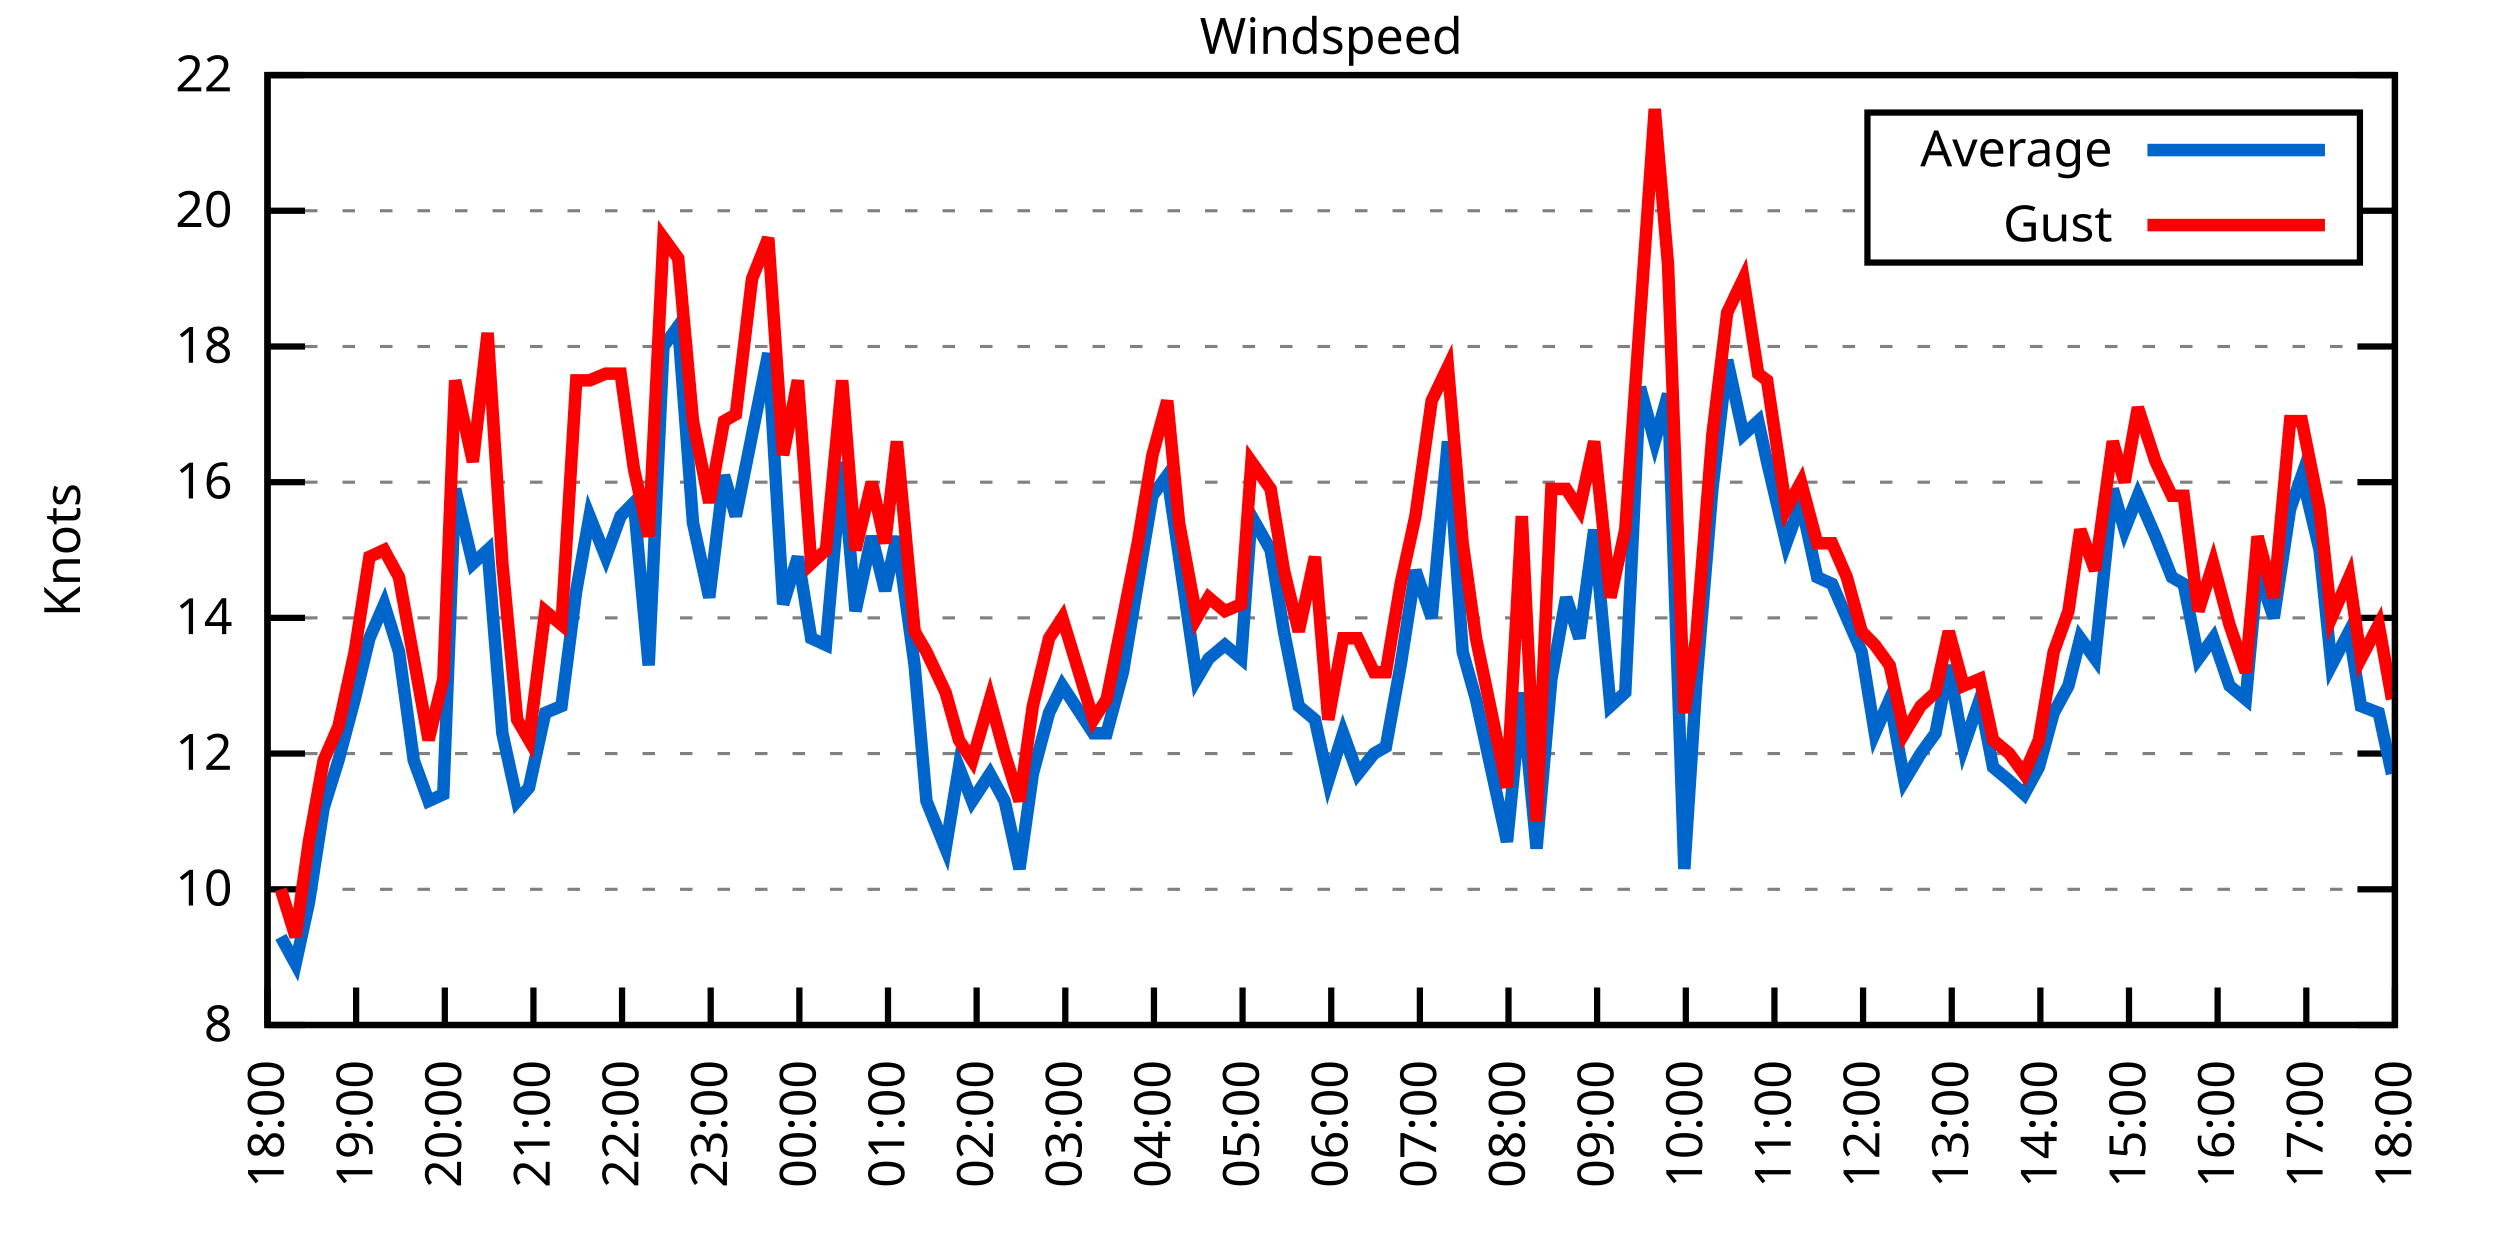
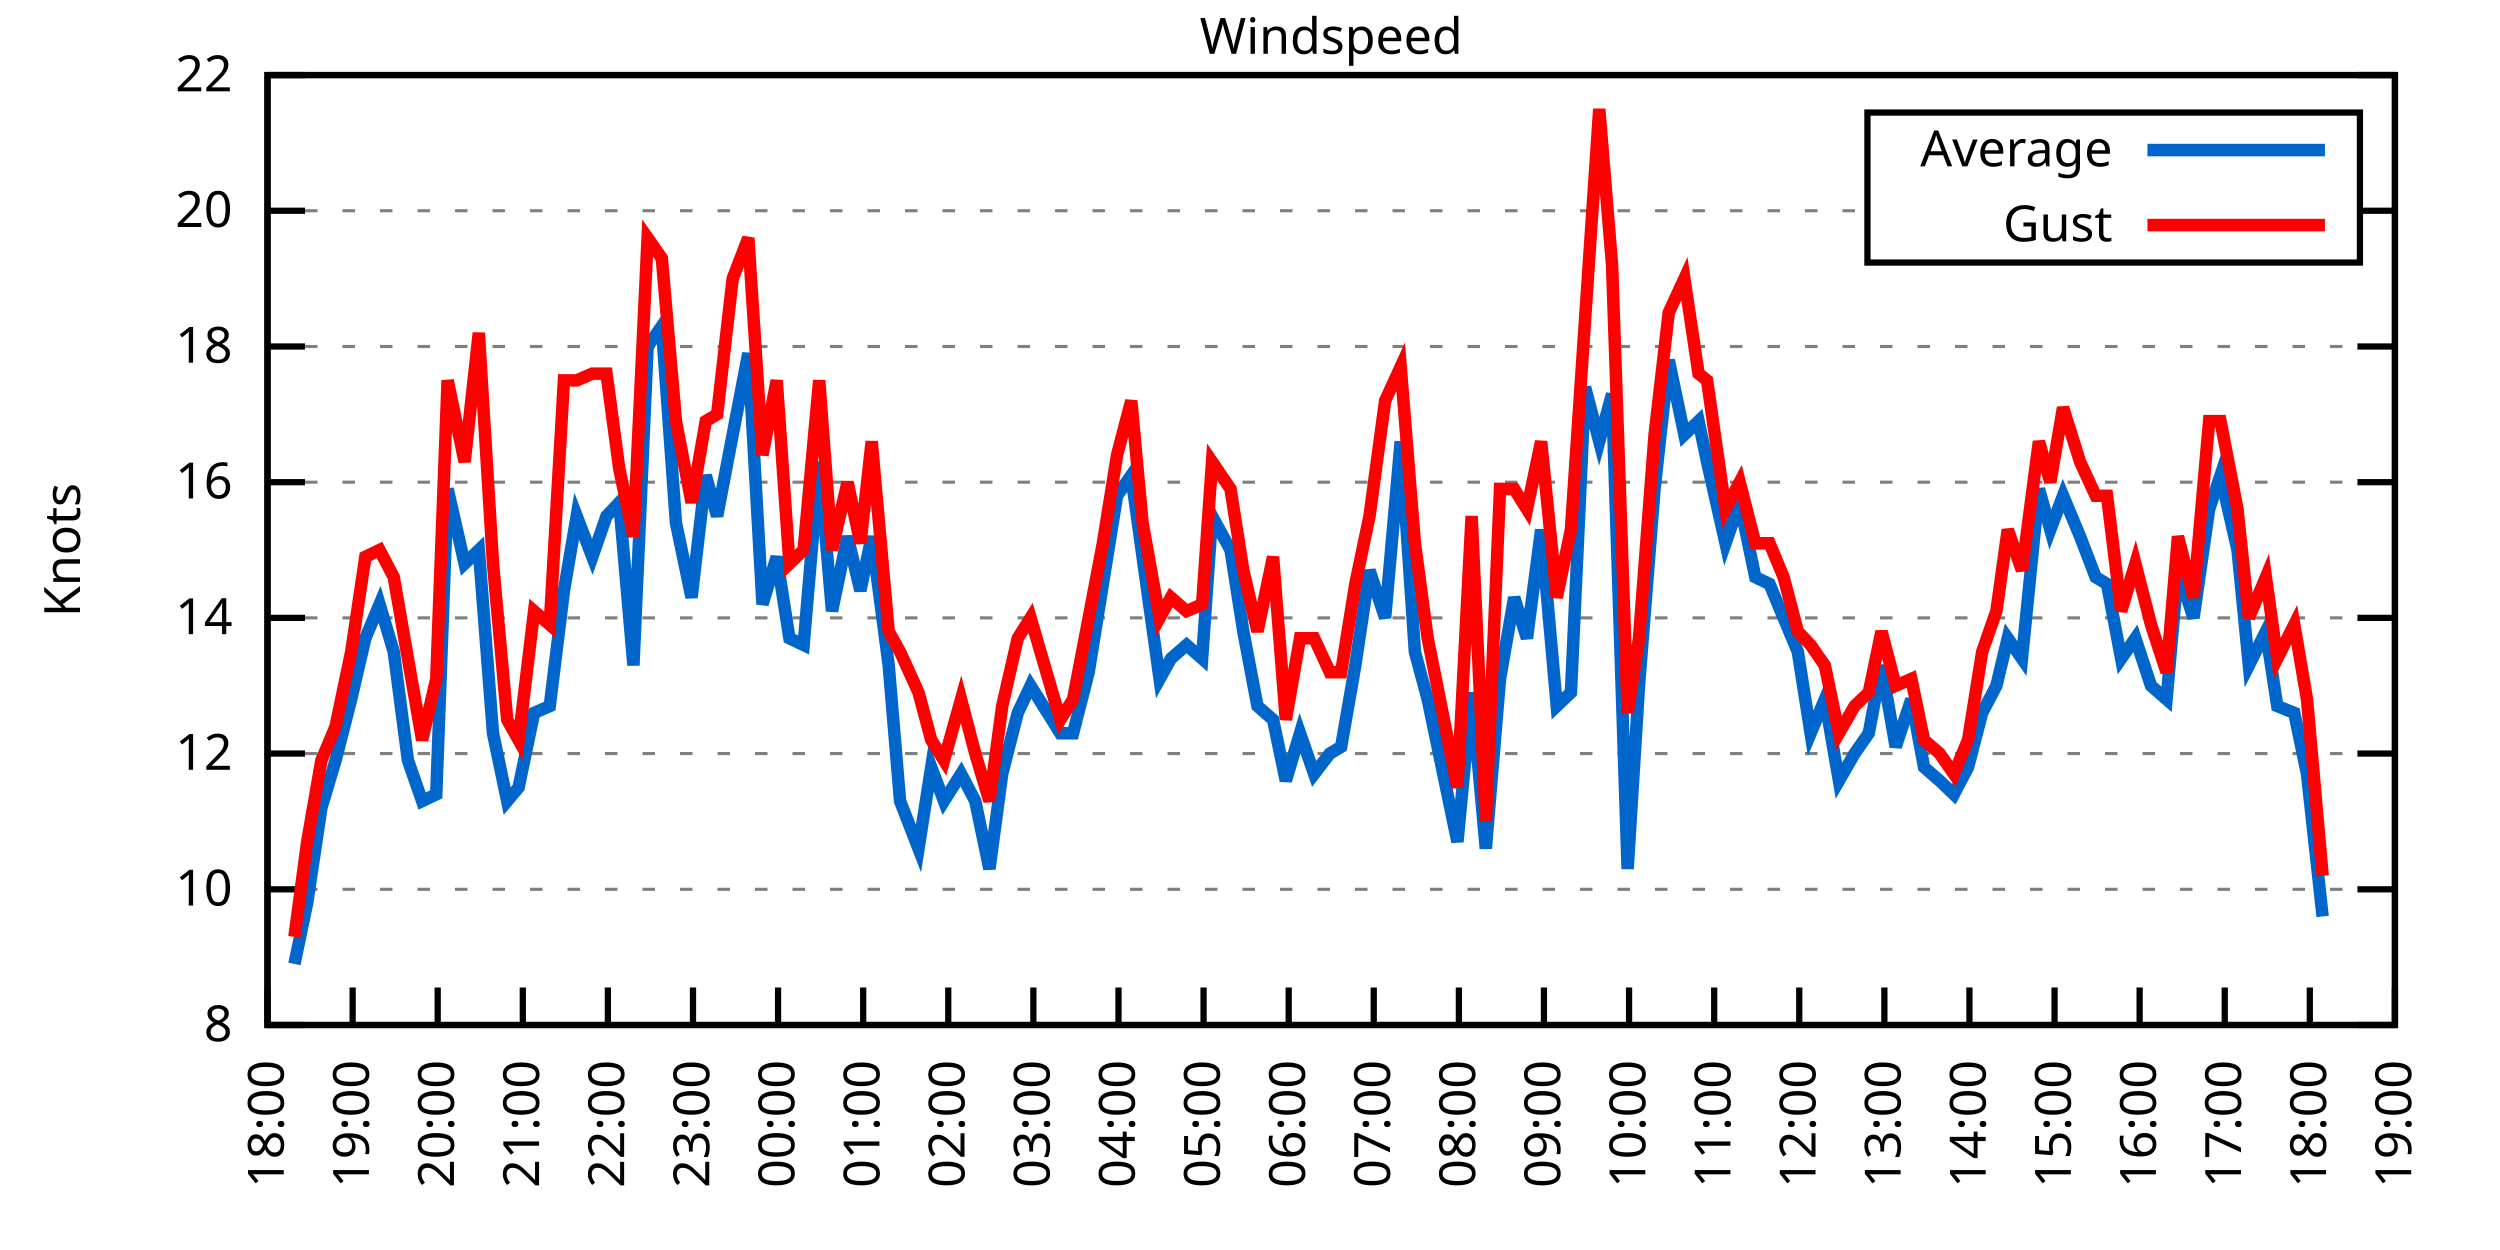
<svg xmlns="http://www.w3.org/2000/svg" xmlns:xlink="http://www.w3.org/1999/xlink" width="400" height="200" viewBox="0 0 400 200">
  <g id="gnuplot_canvas">
    <rect x="0" y="0" width="400" height="200" fill="none" />
    <defs>
      <circle id="gpDot" r="0.5" stroke-width="0.5" stroke="currentColor" />
      <path id="gpPt0" stroke-width="0.333" stroke="currentColor" d="M-1,0 h2 M0,-1 v2" />
      <path id="gpPt1" stroke-width="0.333" stroke="currentColor" d="M-1,-1 L1,1 M1,-1 L-1,1" />
      <path id="gpPt2" stroke-width="0.333" stroke="currentColor" d="M-1,0 L1,0 M0,-1 L0,1 M-1,-1 L1,1 M-1,1 L1,-1" />
      <rect id="gpPt3" stroke-width="0.333" stroke="currentColor" x="-1" y="-1" width="2" height="2" />
      <rect id="gpPt4" stroke-width="0.333" stroke="currentColor" fill="currentColor" x="-1" y="-1" width="2" height="2" />
      <circle id="gpPt5" stroke-width="0.333" stroke="currentColor" cx="0" cy="0" r="1" />
      <use xlink:href="#gpPt5" id="gpPt6" fill="currentColor" stroke="none" />
      <path id="gpPt7" stroke-width="0.333" stroke="currentColor" d="M0,-1.33 L-1.33,0.67 L1.33,0.67 z" />
      <use xlink:href="#gpPt7" id="gpPt8" fill="currentColor" stroke="none" />
      <use xlink:href="#gpPt7" id="gpPt9" stroke="currentColor" transform="rotate(180)" />
      <use xlink:href="#gpPt9" id="gpPt10" fill="currentColor" stroke="none" />
      <use xlink:href="#gpPt3" id="gpPt11" stroke="currentColor" transform="rotate(45)" />
      <use xlink:href="#gpPt11" id="gpPt12" fill="currentColor" stroke="none" />
      <path id="gpPt13" stroke-width="0.333" stroke="currentColor" d="M0,1.330 L1.265,0.411 L0.782,-1.067 L-0.782,-1.076 L-1.265,0.411 z" />
      <use xlink:href="#gpPt13" id="gpPt14" fill="currentColor" stroke="none" />
      <filter id="textbox" filterUnits="objectBoundingBox" x="0" y="0" height="1" width="1">
        <feFlood flood-color="white" flood-opacity="1" result="bgnd" />
        <feComposite in="SourceGraphic" in2="bgnd" operator="atop" />
      </filter>
      <filter id="greybox" filterUnits="objectBoundingBox" x="0" y="0" height="1" width="1">
        <feFlood flood-color="lightgrey" flood-opacity="1" result="grey" />
        <feComposite in="SourceGraphic" in2="grey" operator="atop" />
      </filter>
    </defs>
    <g fill="none" color="white" stroke="currentColor" stroke-width="1.00" stroke-linecap="butt" stroke-linejoin="miter">
</g>
    <g fill="none" color="black" stroke="currentColor" stroke-width="1.00" stroke-linecap="butt" stroke-linejoin="miter">
      <g stroke="none" shape-rendering="crispEdges">
        <polygon fill="rgb(255, 255, 255)" points="42.80,164.00 383.18,164.00 383.18,12.02 42.80,12.02 " />
      </g>
    </g>
    <g fill="none" color="black" stroke="currentColor" stroke-width="1.00" stroke-linecap="butt" stroke-linejoin="miter">
</g>
    <g fill="none" color="black" stroke="black" stroke-width="0.50" stroke-linecap="butt" stroke-linejoin="miter">
</g>
    <g fill="none" color="gray" stroke="currentColor" stroke-width="0.50" stroke-linecap="butt" stroke-linejoin="miter">
      <path stroke="gray" stroke-dasharray="2,4" class="gridline" d="M42.80,164.00 L383.19,164.00  " />
    </g>
    <g fill="none" color="gray" stroke="gray" stroke-width="1.00" stroke-linecap="butt" stroke-linejoin="miter">
</g>
    <g fill="none" color="black" stroke="currentColor" stroke-width="1.00" stroke-linecap="butt" stroke-linejoin="miter">
      <path stroke="black" d="M42.80,164.00 L48.80,164.00 M383.19,164.00 L377.19,164.00  " />
      <g transform="translate(37.20,166.60)" stroke="none" fill="black" font-family="Sans" font-size="8.00" text-anchor="end">
        <text>
          <tspan font-family="Sans"> 8</tspan>
        </text>
      </g>
    </g>
    <g fill="none" color="black" stroke="currentColor" stroke-width="1.00" stroke-linecap="butt" stroke-linejoin="miter">
</g>
    <g fill="none" color="black" stroke="black" stroke-width="0.50" stroke-linecap="butt" stroke-linejoin="miter">
</g>
    <g fill="none" color="gray" stroke="currentColor" stroke-width="0.50" stroke-linecap="butt" stroke-linejoin="miter">
      <path stroke="gray" stroke-dasharray="2,4" class="gridline" d="M42.80,142.29 L383.19,142.29  " />
    </g>
    <g fill="none" color="gray" stroke="gray" stroke-width="1.00" stroke-linecap="butt" stroke-linejoin="miter">
</g>
    <g fill="none" color="black" stroke="currentColor" stroke-width="1.00" stroke-linecap="butt" stroke-linejoin="miter">
      <path stroke="black" d="M42.80,142.29 L48.80,142.29 M383.19,142.29 L377.19,142.29  " />
      <g transform="translate(37.20,144.89)" stroke="none" fill="black" font-family="Sans" font-size="8.00" text-anchor="end">
        <text>
          <tspan font-family="Sans"> 10</tspan>
        </text>
      </g>
    </g>
    <g fill="none" color="black" stroke="currentColor" stroke-width="1.00" stroke-linecap="butt" stroke-linejoin="miter">
</g>
    <g fill="none" color="black" stroke="black" stroke-width="0.50" stroke-linecap="butt" stroke-linejoin="miter">
</g>
    <g fill="none" color="gray" stroke="currentColor" stroke-width="0.50" stroke-linecap="butt" stroke-linejoin="miter">
      <path stroke="gray" stroke-dasharray="2,4" class="gridline" d="M42.80,120.57 L383.19,120.57  " />
    </g>
    <g fill="none" color="gray" stroke="gray" stroke-width="1.00" stroke-linecap="butt" stroke-linejoin="miter">
</g>
    <g fill="none" color="black" stroke="currentColor" stroke-width="1.00" stroke-linecap="butt" stroke-linejoin="miter">
      <path stroke="black" d="M42.80,120.57 L48.80,120.57 M383.19,120.57 L377.19,120.57  " />
      <g transform="translate(37.20,123.17)" stroke="none" fill="black" font-family="Sans" font-size="8.00" text-anchor="end">
        <text>
          <tspan font-family="Sans"> 12</tspan>
        </text>
      </g>
    </g>
    <g fill="none" color="black" stroke="currentColor" stroke-width="1.00" stroke-linecap="butt" stroke-linejoin="miter">
</g>
    <g fill="none" color="black" stroke="black" stroke-width="0.50" stroke-linecap="butt" stroke-linejoin="miter">
</g>
    <g fill="none" color="gray" stroke="currentColor" stroke-width="0.50" stroke-linecap="butt" stroke-linejoin="miter">
      <path stroke="gray" stroke-dasharray="2,4" class="gridline" d="M42.80,98.86 L383.19,98.86  " />
    </g>
    <g fill="none" color="gray" stroke="gray" stroke-width="1.00" stroke-linecap="butt" stroke-linejoin="miter">
</g>
    <g fill="none" color="black" stroke="currentColor" stroke-width="1.00" stroke-linecap="butt" stroke-linejoin="miter">
      <path stroke="black" d="M42.80,98.86 L48.80,98.86 M383.19,98.86 L377.19,98.86  " />
      <g transform="translate(37.20,101.46)" stroke="none" fill="black" font-family="Sans" font-size="8.00" text-anchor="end">
        <text>
          <tspan font-family="Sans"> 14</tspan>
        </text>
      </g>
    </g>
    <g fill="none" color="black" stroke="currentColor" stroke-width="1.00" stroke-linecap="butt" stroke-linejoin="miter">
</g>
    <g fill="none" color="black" stroke="black" stroke-width="0.50" stroke-linecap="butt" stroke-linejoin="miter">
</g>
    <g fill="none" color="gray" stroke="currentColor" stroke-width="0.50" stroke-linecap="butt" stroke-linejoin="miter">
      <path stroke="gray" stroke-dasharray="2,4" class="gridline" d="M42.80,77.15 L383.19,77.15  " />
    </g>
    <g fill="none" color="gray" stroke="gray" stroke-width="1.00" stroke-linecap="butt" stroke-linejoin="miter">
</g>
    <g fill="none" color="black" stroke="currentColor" stroke-width="1.00" stroke-linecap="butt" stroke-linejoin="miter">
      <path stroke="black" d="M42.80,77.15 L48.80,77.15 M383.19,77.15 L377.19,77.15  " />
      <g transform="translate(37.20,79.75)" stroke="none" fill="black" font-family="Sans" font-size="8.00" text-anchor="end">
        <text>
          <tspan font-family="Sans"> 16</tspan>
        </text>
      </g>
    </g>
    <g fill="none" color="black" stroke="currentColor" stroke-width="1.00" stroke-linecap="butt" stroke-linejoin="miter">
</g>
    <g fill="none" color="black" stroke="black" stroke-width="0.50" stroke-linecap="butt" stroke-linejoin="miter">
</g>
    <g fill="none" color="gray" stroke="currentColor" stroke-width="0.50" stroke-linecap="butt" stroke-linejoin="miter">
      <path stroke="gray" stroke-dasharray="2,4" class="gridline" d="M42.80,55.44 L383.19,55.44  " />
    </g>
    <g fill="none" color="gray" stroke="gray" stroke-width="1.00" stroke-linecap="butt" stroke-linejoin="miter">
</g>
    <g fill="none" color="black" stroke="currentColor" stroke-width="1.00" stroke-linecap="butt" stroke-linejoin="miter">
      <path stroke="black" d="M42.80,55.44 L48.80,55.44 M383.19,55.44 L377.19,55.44  " />
      <g transform="translate(37.20,58.04)" stroke="none" fill="black" font-family="Sans" font-size="8.00" text-anchor="end">
        <text>
          <tspan font-family="Sans"> 18</tspan>
        </text>
      </g>
    </g>
    <g fill="none" color="black" stroke="currentColor" stroke-width="1.00" stroke-linecap="butt" stroke-linejoin="miter">
</g>
    <g fill="none" color="black" stroke="black" stroke-width="0.50" stroke-linecap="butt" stroke-linejoin="miter">
</g>
    <g fill="none" color="gray" stroke="currentColor" stroke-width="0.50" stroke-linecap="butt" stroke-linejoin="miter">
      <path stroke="gray" stroke-dasharray="2,4" class="gridline" d="M42.80,33.72 L298.79,33.72 M377.59,33.72 L383.19,33.72  " />
    </g>
    <g fill="none" color="gray" stroke="gray" stroke-width="1.00" stroke-linecap="butt" stroke-linejoin="miter">
</g>
    <g fill="none" color="black" stroke="currentColor" stroke-width="1.00" stroke-linecap="butt" stroke-linejoin="miter">
      <path stroke="black" d="M42.80,33.72 L48.80,33.72 M383.19,33.72 L377.19,33.72  " />
      <g transform="translate(37.20,36.32)" stroke="none" fill="black" font-family="Sans" font-size="8.00" text-anchor="end">
        <text>
          <tspan font-family="Sans"> 20</tspan>
        </text>
      </g>
    </g>
    <g fill="none" color="black" stroke="currentColor" stroke-width="1.00" stroke-linecap="butt" stroke-linejoin="miter">
</g>
    <g fill="none" color="black" stroke="black" stroke-width="0.50" stroke-linecap="butt" stroke-linejoin="miter">
</g>
    <g fill="none" color="gray" stroke="currentColor" stroke-width="0.50" stroke-linecap="butt" stroke-linejoin="miter">
      <path stroke="gray" stroke-dasharray="2,4" class="gridline" d="M42.80,12.01 L383.19,12.01  " />
    </g>
    <g fill="none" color="gray" stroke="gray" stroke-width="1.00" stroke-linecap="butt" stroke-linejoin="miter">
</g>
    <g fill="none" color="black" stroke="currentColor" stroke-width="1.00" stroke-linecap="butt" stroke-linejoin="miter">
      <path stroke="black" d="M42.80,12.01 L48.80,12.01 M383.19,12.01 L377.19,12.01  " />
      <g transform="translate(37.20,14.61)" stroke="none" fill="black" font-family="Sans" font-size="8.00" text-anchor="end">
        <text>
          <tspan font-family="Sans"> 22</tspan>
        </text>
      </g>
    </g>
    <g fill="none" color="black" stroke="currentColor" stroke-width="1.00" stroke-linecap="butt" stroke-linejoin="miter">
      <path stroke="black" d="M42.80,164.00 L42.80,158.00  " />
      <g transform="translate(45.40,169.60) rotate(270.00)" stroke="none" fill="black" font-family="Sans" font-size="8.00" text-anchor="end">
        <text>
          <tspan font-family="Sans">18:00</tspan>
        </text>
      </g>
    </g>
    <g fill="none" color="black" stroke="currentColor" stroke-width="1.00" stroke-linecap="butt" stroke-linejoin="miter">
-       <path stroke="black" d="M56.98,164.00 L56.98,158.00  " />
-       <g transform="translate(59.58,169.60) rotate(270.00)" stroke="none" fill="black" font-family="Sans" font-size="8.00" text-anchor="end">
+       <path stroke="black" d="M56.42,164.00 L56.42,158.00  " />
+       <g transform="translate(59.02,169.60) rotate(270.00)" stroke="none" fill="black" font-family="Sans" font-size="8.00" text-anchor="end">
        <text>
          <tspan font-family="Sans">19:00</tspan>
        </text>
      </g>
    </g>
    <g fill="none" color="black" stroke="currentColor" stroke-width="1.00" stroke-linecap="butt" stroke-linejoin="miter">
-       <path stroke="black" d="M71.17,164.00 L71.17,158.00  " />
-       <g transform="translate(73.77,169.60) rotate(270.00)" stroke="none" fill="black" font-family="Sans" font-size="8.00" text-anchor="end">
+       <path stroke="black" d="M70.03,164.00 L70.03,158.00  " />
+       <g transform="translate(72.63,169.60) rotate(270.00)" stroke="none" fill="black" font-family="Sans" font-size="8.00" text-anchor="end">
        <text>
          <tspan font-family="Sans">20:00</tspan>
        </text>
      </g>
    </g>
    <g fill="none" color="black" stroke="currentColor" stroke-width="1.00" stroke-linecap="butt" stroke-linejoin="miter">
-       <path stroke="black" d="M85.35,164.00 L85.35,158.00  " />
-       <g transform="translate(87.95,169.60) rotate(270.00)" stroke="none" fill="black" font-family="Sans" font-size="8.00" text-anchor="end">
+       <path stroke="black" d="M83.65,164.00 L83.65,158.00  " />
+       <g transform="translate(86.25,169.60) rotate(270.00)" stroke="none" fill="black" font-family="Sans" font-size="8.00" text-anchor="end">
        <text>
          <tspan font-family="Sans">21:00</tspan>
        </text>
      </g>
    </g>
    <g fill="none" color="black" stroke="currentColor" stroke-width="1.00" stroke-linecap="butt" stroke-linejoin="miter">
-       <path stroke="black" d="M99.53,164.00 L99.53,158.00  " />
-       <g transform="translate(102.13,169.60) rotate(270.00)" stroke="none" fill="black" font-family="Sans" font-size="8.00" text-anchor="end">
+       <path stroke="black" d="M97.26,164.00 L97.26,158.00  " />
+       <g transform="translate(99.86,169.60) rotate(270.00)" stroke="none" fill="black" font-family="Sans" font-size="8.00" text-anchor="end">
        <text>
          <tspan font-family="Sans">22:00</tspan>
        </text>
      </g>
    </g>
    <g fill="none" color="black" stroke="currentColor" stroke-width="1.00" stroke-linecap="butt" stroke-linejoin="miter">
-       <path stroke="black" d="M113.71,164.00 L113.71,158.00  " />
-       <g transform="translate(116.31,169.60) rotate(270.00)" stroke="none" fill="black" font-family="Sans" font-size="8.00" text-anchor="end">
+       <path stroke="black" d="M110.88,164.00 L110.88,158.00  " />
+       <g transform="translate(113.48,169.60) rotate(270.00)" stroke="none" fill="black" font-family="Sans" font-size="8.00" text-anchor="end">
        <text>
          <tspan font-family="Sans">23:00</tspan>
        </text>
      </g>
    </g>
    <g fill="none" color="black" stroke="currentColor" stroke-width="1.00" stroke-linecap="butt" stroke-linejoin="miter">
-       <path stroke="black" d="M127.90,164.00 L127.90,158.00  " />
-       <g transform="translate(130.50,169.60) rotate(270.00)" stroke="none" fill="black" font-family="Sans" font-size="8.00" text-anchor="end">
+       <path stroke="black" d="M124.49,164.00 L124.49,158.00  " />
+       <g transform="translate(127.09,169.60) rotate(270.00)" stroke="none" fill="black" font-family="Sans" font-size="8.00" text-anchor="end">
        <text>
          <tspan font-family="Sans">00:00</tspan>
        </text>
      </g>
    </g>
    <g fill="none" color="black" stroke="currentColor" stroke-width="1.00" stroke-linecap="butt" stroke-linejoin="miter">
-       <path stroke="black" d="M142.08,164.00 L142.08,158.00  " />
-       <g transform="translate(144.68,169.60) rotate(270.00)" stroke="none" fill="black" font-family="Sans" font-size="8.00" text-anchor="end">
+       <path stroke="black" d="M138.11,164.00 L138.11,158.00  " />
+       <g transform="translate(140.71,169.60) rotate(270.00)" stroke="none" fill="black" font-family="Sans" font-size="8.00" text-anchor="end">
        <text>
          <tspan font-family="Sans">01:00</tspan>
        </text>
      </g>
    </g>
    <g fill="none" color="black" stroke="currentColor" stroke-width="1.00" stroke-linecap="butt" stroke-linejoin="miter">
-       <path stroke="black" d="M156.26,164.00 L156.26,158.00  " />
-       <g transform="translate(158.86,169.60) rotate(270.00)" stroke="none" fill="black" font-family="Sans" font-size="8.00" text-anchor="end">
+       <path stroke="black" d="M151.72,164.00 L151.72,158.00  " />
+       <g transform="translate(154.32,169.60) rotate(270.00)" stroke="none" fill="black" font-family="Sans" font-size="8.00" text-anchor="end">
        <text>
          <tspan font-family="Sans">02:00</tspan>
        </text>
      </g>
    </g>
    <g fill="none" color="black" stroke="currentColor" stroke-width="1.00" stroke-linecap="butt" stroke-linejoin="miter">
-       <path stroke="black" d="M170.45,164.00 L170.45,158.00  " />
-       <g transform="translate(173.05,169.60) rotate(270.00)" stroke="none" fill="black" font-family="Sans" font-size="8.00" text-anchor="end">
+       <path stroke="black" d="M165.34,164.00 L165.34,158.00  " />
+       <g transform="translate(167.94,169.60) rotate(270.00)" stroke="none" fill="black" font-family="Sans" font-size="8.00" text-anchor="end">
        <text>
          <tspan font-family="Sans">03:00</tspan>
        </text>
      </g>
    </g>
    <g fill="none" color="black" stroke="currentColor" stroke-width="1.00" stroke-linecap="butt" stroke-linejoin="miter">
-       <path stroke="black" d="M184.63,164.00 L184.63,158.00  " />
-       <g transform="translate(187.23,169.60) rotate(270.00)" stroke="none" fill="black" font-family="Sans" font-size="8.00" text-anchor="end">
+       <path stroke="black" d="M178.96,164.00 L178.96,158.00  " />
+       <g transform="translate(181.56,169.60) rotate(270.00)" stroke="none" fill="black" font-family="Sans" font-size="8.00" text-anchor="end">
        <text>
          <tspan font-family="Sans">04:00</tspan>
        </text>
      </g>
    </g>
    <g fill="none" color="black" stroke="currentColor" stroke-width="1.00" stroke-linecap="butt" stroke-linejoin="miter">
-       <path stroke="black" d="M198.81,164.00 L198.81,158.00  " />
-       <g transform="translate(201.41,169.60) rotate(270.00)" stroke="none" fill="black" font-family="Sans" font-size="8.00" text-anchor="end">
+       <path stroke="black" d="M192.57,164.00 L192.57,158.00  " />
+       <g transform="translate(195.17,169.60) rotate(270.00)" stroke="none" fill="black" font-family="Sans" font-size="8.00" text-anchor="end">
        <text>
          <tspan font-family="Sans">05:00</tspan>
        </text>
      </g>
    </g>
    <g fill="none" color="black" stroke="currentColor" stroke-width="1.00" stroke-linecap="butt" stroke-linejoin="miter">
-       <path stroke="black" d="M213.00,164.00 L213.00,158.00  " />
-       <g transform="translate(215.60,169.60) rotate(270.00)" stroke="none" fill="black" font-family="Sans" font-size="8.00" text-anchor="end">
+       <path stroke="black" d="M206.19,164.00 L206.19,158.00  " />
+       <g transform="translate(208.79,169.60) rotate(270.00)" stroke="none" fill="black" font-family="Sans" font-size="8.00" text-anchor="end">
        <text>
          <tspan font-family="Sans">06:00</tspan>
        </text>
      </g>
    </g>
    <g fill="none" color="black" stroke="currentColor" stroke-width="1.00" stroke-linecap="butt" stroke-linejoin="miter">
-       <path stroke="black" d="M227.18,164.00 L227.18,158.00  " />
-       <g transform="translate(229.78,169.60) rotate(270.00)" stroke="none" fill="black" font-family="Sans" font-size="8.00" text-anchor="end">
+       <path stroke="black" d="M219.80,164.00 L219.80,158.00  " />
+       <g transform="translate(222.40,169.60) rotate(270.00)" stroke="none" fill="black" font-family="Sans" font-size="8.00" text-anchor="end">
        <text>
          <tspan font-family="Sans">07:00</tspan>
        </text>
      </g>
    </g>
    <g fill="none" color="black" stroke="currentColor" stroke-width="1.00" stroke-linecap="butt" stroke-linejoin="miter">
-       <path stroke="black" d="M241.36,164.00 L241.36,158.00  " />
-       <g transform="translate(243.96,169.60) rotate(270.00)" stroke="none" fill="black" font-family="Sans" font-size="8.00" text-anchor="end">
+       <path stroke="black" d="M233.42,164.00 L233.42,158.00  " />
+       <g transform="translate(236.02,169.60) rotate(270.00)" stroke="none" fill="black" font-family="Sans" font-size="8.00" text-anchor="end">
        <text>
          <tspan font-family="Sans">08:00</tspan>
        </text>
      </g>
    </g>
    <g fill="none" color="black" stroke="currentColor" stroke-width="1.00" stroke-linecap="butt" stroke-linejoin="miter">
-       <path stroke="black" d="M255.54,164.00 L255.54,158.00  " />
-       <g transform="translate(258.14,169.60) rotate(270.00)" stroke="none" fill="black" font-family="Sans" font-size="8.00" text-anchor="end">
+       <path stroke="black" d="M247.03,164.00 L247.03,158.00  " />
+       <g transform="translate(249.63,169.60) rotate(270.00)" stroke="none" fill="black" font-family="Sans" font-size="8.00" text-anchor="end">
        <text>
          <tspan font-family="Sans">09:00</tspan>
        </text>
      </g>
    </g>
    <g fill="none" color="black" stroke="currentColor" stroke-width="1.00" stroke-linecap="butt" stroke-linejoin="miter">
-       <path stroke="black" d="M269.73,164.00 L269.73,158.00  " />
-       <g transform="translate(272.33,169.60) rotate(270.00)" stroke="none" fill="black" font-family="Sans" font-size="8.00" text-anchor="end">
+       <path stroke="black" d="M260.65,164.00 L260.65,158.00  " />
+       <g transform="translate(263.25,169.60) rotate(270.00)" stroke="none" fill="black" font-family="Sans" font-size="8.00" text-anchor="end">
        <text>
          <tspan font-family="Sans">10:00</tspan>
        </text>
      </g>
    </g>
    <g fill="none" color="black" stroke="currentColor" stroke-width="1.00" stroke-linecap="butt" stroke-linejoin="miter">
-       <path stroke="black" d="M283.91,164.00 L283.91,158.00  " />
-       <g transform="translate(286.51,169.60) rotate(270.00)" stroke="none" fill="black" font-family="Sans" font-size="8.00" text-anchor="end">
+       <path stroke="black" d="M274.27,164.00 L274.27,158.00  " />
+       <g transform="translate(276.87,169.60) rotate(270.00)" stroke="none" fill="black" font-family="Sans" font-size="8.00" text-anchor="end">
        <text>
          <tspan font-family="Sans">11:00</tspan>
        </text>
      </g>
    </g>
    <g fill="none" color="black" stroke="currentColor" stroke-width="1.00" stroke-linecap="butt" stroke-linejoin="miter">
-       <path stroke="black" d="M298.09,164.00 L298.09,158.00  " />
-       <g transform="translate(300.69,169.60) rotate(270.00)" stroke="none" fill="black" font-family="Sans" font-size="8.00" text-anchor="end">
+       <path stroke="black" d="M287.88,164.00 L287.88,158.00  " />
+       <g transform="translate(290.48,169.60) rotate(270.00)" stroke="none" fill="black" font-family="Sans" font-size="8.00" text-anchor="end">
        <text>
          <tspan font-family="Sans">12:00</tspan>
        </text>
      </g>
    </g>
    <g fill="none" color="black" stroke="currentColor" stroke-width="1.00" stroke-linecap="butt" stroke-linejoin="miter">
-       <path stroke="black" d="M312.28,164.00 L312.28,158.00  " />
-       <g transform="translate(314.88,169.60) rotate(270.00)" stroke="none" fill="black" font-family="Sans" font-size="8.00" text-anchor="end">
+       <path stroke="black" d="M301.50,164.00 L301.50,158.00  " />
+       <g transform="translate(304.10,169.60) rotate(270.00)" stroke="none" fill="black" font-family="Sans" font-size="8.00" text-anchor="end">
        <text>
          <tspan font-family="Sans">13:00</tspan>
        </text>
      </g>
    </g>
    <g fill="none" color="black" stroke="currentColor" stroke-width="1.00" stroke-linecap="butt" stroke-linejoin="miter">
-       <path stroke="black" d="M326.46,164.00 L326.46,158.00  " />
-       <g transform="translate(329.06,169.60) rotate(270.00)" stroke="none" fill="black" font-family="Sans" font-size="8.00" text-anchor="end">
+       <path stroke="black" d="M315.11,164.00 L315.11,158.00  " />
+       <g transform="translate(317.71,169.60) rotate(270.00)" stroke="none" fill="black" font-family="Sans" font-size="8.00" text-anchor="end">
        <text>
          <tspan font-family="Sans">14:00</tspan>
        </text>
      </g>
    </g>
    <g fill="none" color="black" stroke="currentColor" stroke-width="1.00" stroke-linecap="butt" stroke-linejoin="miter">
-       <path stroke="black" d="M340.64,164.00 L340.64,158.00  " />
-       <g transform="translate(343.24,169.60) rotate(270.00)" stroke="none" fill="black" font-family="Sans" font-size="8.00" text-anchor="end">
+       <path stroke="black" d="M328.73,164.00 L328.73,158.00  " />
+       <g transform="translate(331.33,169.60) rotate(270.00)" stroke="none" fill="black" font-family="Sans" font-size="8.00" text-anchor="end">
        <text>
          <tspan font-family="Sans">15:00</tspan>
        </text>
      </g>
    </g>
    <g fill="none" color="black" stroke="currentColor" stroke-width="1.00" stroke-linecap="butt" stroke-linejoin="miter">
-       <path stroke="black" d="M354.82,164.00 L354.82,158.00  " />
-       <g transform="translate(357.42,169.60) rotate(270.00)" stroke="none" fill="black" font-family="Sans" font-size="8.00" text-anchor="end">
+       <path stroke="black" d="M342.34,164.00 L342.34,158.00  " />
+       <g transform="translate(344.94,169.60) rotate(270.00)" stroke="none" fill="black" font-family="Sans" font-size="8.00" text-anchor="end">
        <text>
          <tspan font-family="Sans">16:00</tspan>
        </text>
      </g>
    </g>
    <g fill="none" color="black" stroke="currentColor" stroke-width="1.00" stroke-linecap="butt" stroke-linejoin="miter">
-       <path stroke="black" d="M369.01,164.00 L369.01,158.00  " />
-       <g transform="translate(371.61,169.60) rotate(270.00)" stroke="none" fill="black" font-family="Sans" font-size="8.00" text-anchor="end">
+       <path stroke="black" d="M355.96,164.00 L355.96,158.00  " />
+       <g transform="translate(358.56,169.60) rotate(270.00)" stroke="none" fill="black" font-family="Sans" font-size="8.00" text-anchor="end">
        <text>
          <tspan font-family="Sans">17:00</tspan>
+         </text>
+       </g>
+     </g>
+     <g fill="none" color="black" stroke="currentColor" stroke-width="1.00" stroke-linecap="butt" stroke-linejoin="miter">
+       <path stroke="black" d="M369.57,164.00 L369.57,158.00  " />
+       <g transform="translate(372.17,169.60) rotate(270.00)" stroke="none" fill="black" font-family="Sans" font-size="8.00" text-anchor="end">
+         <text>
+           <tspan font-family="Sans">18:00</tspan>
        </text>
      </g>
    </g>
    <g fill="none" color="black" stroke="currentColor" stroke-width="1.00" stroke-linecap="butt" stroke-linejoin="miter">
      <path stroke="black" d="M383.19,164.00 L383.19,158.00  " />
      <g transform="translate(385.79,169.60) rotate(270.00)" stroke="none" fill="black" font-family="Sans" font-size="8.00" text-anchor="end">
        <text>
-           <tspan font-family="Sans">18:00</tspan>
+           <tspan font-family="Sans">19:00</tspan>
        </text>
      </g>
    </g>
    <g fill="none" color="black" stroke="currentColor" stroke-width="1.00" stroke-linecap="butt" stroke-linejoin="miter">
</g>
    <g fill="none" color="black" stroke="currentColor" stroke-width="1.00" stroke-linecap="butt" stroke-linejoin="miter">
      <path stroke="black" d="M42.80,12.01 L42.80,164.00 L383.19,164.00 L383.19,12.01 L42.80,12.01 Z  " />
    </g>
    <g fill="none" color="black" stroke="currentColor" stroke-width="1.00" stroke-linecap="butt" stroke-linejoin="miter">
</g>
    <g fill="none" color="black" stroke="currentColor" stroke-width="1.00" stroke-linecap="butt" stroke-linejoin="miter">
      <path stroke="black" d="M298.79,42.01 L298.79,18.01 L377.59,18.01 L377.59,42.01 L298.79,42.01 Z  " />
    </g>
    <g id="Windspeed_plot_1">
      <g fill="none" color="white" stroke="black" stroke-width="2.00" stroke-linecap="butt" stroke-linejoin="miter">
</g>
      <g fill="none" color="black" stroke="currentColor" stroke-width="2.00" stroke-linecap="butt" stroke-linejoin="miter">
        <g transform="translate(337.99,26.61)" stroke="none" fill="black" font-family="Sans" font-size="8.00" text-anchor="end">
          <text>
            <tspan font-family="Sans">Average</tspan>
          </text>
        </g>
      </g>
      <g fill="none" color="black" stroke="currentColor" stroke-width="2.00" stroke-linecap="butt" stroke-linejoin="miter">
-         <path stroke="rgb(  0, 102, 204)" d="M343.59,24.01 L371.99,24.01 M44.93,149.89 L47.29,154.23 L49.42,144.46 L51.78,129.26 L54.15,121.66 L56.75,111.89   L59.11,102.12 L61.47,96.69 L63.84,104.29 L66.20,121.66 L68.57,128.17 L70.93,127.09 L72.82,78.23 L75.66,90.18   L78.02,88.00 L80.38,117.32 L82.75,128.17 L84.64,126.00 L87.24,114.06 L89.84,112.97 L92.20,94.52 L94.33,82.58   L96.93,89.09 L99.30,82.58 L101.42,80.41 L103.79,106.46 L106.15,55.44 L108.51,52.18 L110.88,83.66 L113.48,95.60   L115.84,76.06 L117.73,82.58 L120.33,69.55 L122.93,56.52 L125.30,96.69 L127.66,89.09 L129.79,102.12 L132.15,103.20   L134.75,73.89 L136.88,97.78 L139.48,85.83 L141.61,94.52 L143.50,85.83 L146.34,106.46 L148.23,128.17 L151.30,135.77   L153.43,122.75 L155.55,128.17 L158.39,123.83 L160.75,128.17 L163.12,139.03 L165.25,123.83 L167.85,114.06 L169.97,109.72   L174.94,117.32 L177.06,117.32 L179.67,107.55 L182.03,93.43 L184.39,79.32 L186.76,76.06 L188.65,89.09 L191.48,108.63   L193.38,105.38 L195.98,103.20 L198.58,105.38 L200.23,82.58 L203.30,88.00 L205.43,101.03 L207.79,112.97 L210.39,115.15   L212.52,124.92 L214.89,117.32 L217.25,123.83 L219.85,120.57 L221.74,119.49 L224.10,106.46 L226.47,91.26 L229.07,98.86   L231.67,70.63 L234.03,104.29 L236.16,111.89 L241.12,134.69 L243.49,110.80 L245.85,135.77 L248.22,108.63 L250.58,95.60   L252.71,102.12 L255.07,84.75 L257.67,112.97 L260.04,110.80 L262.40,61.95 L264.76,70.63 L266.89,63.04 L269.49,139.03   L271.38,109.72 L273.98,78.23 L276.35,57.61 L278.95,69.55 L281.31,67.38 L282.73,73.89 L285.80,86.92 L288.16,80.41   L290.76,92.35 L293.13,93.43 L295.49,98.86 L297.86,104.29 L299.98,117.32 L302.35,111.89 L304.71,124.92 L307.31,120.57   L309.68,117.32 L311.80,106.46 L314.17,119.49 L316.77,111.89 L318.89,122.75 L321.49,124.92 L323.86,127.09 L326.22,122.75   L328.59,114.06 L330.95,109.72 L332.84,102.12 L335.20,105.38 L338.04,78.23 L339.93,84.75 L342.06,79.32 L344.90,85.83   L347.50,92.35 L349.39,93.43 L351.75,105.38 L354.12,102.12 L356.72,109.72 L359.32,111.89 L361.21,91.26 L363.81,98.86   L366.41,81.49 L368.30,76.06 L371.13,88.00 L373.03,106.46 L375.86,101.03 L377.75,112.97 L380.59,114.06 L382.72,123.83    " />
+         <path stroke="rgb(  0, 102, 204)" d="M343.59,24.01 L371.99,24.01 M47.11,154.23 L49.15,144.46 L51.42,129.26 L53.69,121.66 L56.19,111.89 L58.46,102.12   L60.73,96.69 L63.00,104.29 L65.27,121.66 L67.54,128.17 L69.80,127.09 L71.62,78.23 L74.34,90.18 L76.61,88.00   L78.88,117.32 L81.15,128.17 L82.97,126.00 L85.46,114.06 L87.96,112.97 L90.23,94.52 L92.27,82.58 L94.77,89.09   L97.04,82.58 L99.08,80.41 L101.35,106.46 L103.62,55.44 L105.89,52.18 L108.15,83.66 L110.65,95.60 L112.92,76.06   L114.74,82.58 L117.23,69.55 L119.73,56.52 L122.00,96.69 L124.27,89.09 L126.31,102.12 L128.58,103.20 L131.07,73.89   L133.12,97.78 L135.61,85.83 L137.66,94.52 L139.47,85.83 L142.19,106.46 L144.01,128.17 L146.96,135.77 L149.00,122.75   L151.04,128.17 L153.77,123.83 L156.04,128.17 L158.31,139.03 L160.35,123.83 L162.84,114.06 L164.89,109.72 L169.65,117.32   L171.69,117.32 L174.19,107.55 L176.46,93.43 L178.73,79.32 L181.00,76.06 L182.81,89.09 L185.54,108.63 L187.35,105.38   L189.85,103.20 L192.34,105.38 L193.93,82.58 L196.88,88.00 L198.93,101.03 L201.19,112.97 L203.69,115.15 L205.73,124.92   L208.00,117.32 L210.27,123.83 L212.77,120.57 L214.58,119.49 L216.85,106.46 L219.12,91.26 L221.62,98.86 L224.11,70.63   L226.38,104.29 L228.43,111.89 L233.19,134.69 L235.46,110.80 L237.73,135.77 L240.00,108.63 L242.27,95.60 L244.31,102.12   L246.58,84.75 L249.08,112.97 L251.35,110.80 L253.61,61.95 L255.88,70.63 L257.93,63.04 L260.42,139.03 L262.24,109.72   L264.73,78.23 L267.00,57.61 L269.50,69.55 L271.77,67.38 L273.13,73.89 L276.08,86.92 L278.35,80.41 L280.85,92.35   L283.12,93.43 L285.38,98.86 L287.65,104.29 L289.70,117.32 L291.97,111.89 L294.23,124.92 L296.73,120.57 L299.00,117.32   L301.04,106.46 L303.31,119.49 L305.81,111.89 L307.85,122.75 L310.35,124.92 L312.62,127.09 L314.89,122.75 L317.15,114.06   L319.42,109.72 L321.24,102.12 L323.51,105.38 L326.23,78.23 L328.05,84.75 L330.09,79.32 L332.81,85.83 L335.31,92.35   L337.12,93.43 L339.39,105.38 L341.66,102.12 L344.16,109.72 L346.65,111.89 L348.47,91.26 L350.97,98.86 L353.46,81.49   L355.28,76.06 L358.00,88.00 L359.82,106.46 L362.54,101.03 L364.36,112.97 L367.08,114.06 L369.12,123.83 L371.62,146.63    " />
      </g>
    </g>
    <g id="Windspeed_plot_2">
      <g fill="none" color="black" stroke="currentColor" stroke-width="2.00" stroke-linecap="butt" stroke-linejoin="miter">
        <g transform="translate(337.99,38.61)" stroke="none" fill="black" font-family="Sans" font-size="8.00" text-anchor="end">
          <text>
            <tspan font-family="Sans">Gust</tspan>
          </text>
        </g>
      </g>
      <g fill="none" color="black" stroke="currentColor" stroke-width="2.00" stroke-linecap="butt" stroke-linejoin="miter">
-         <path stroke="rgb(255,   0,   0)" d="M343.59,36.01 L371.99,36.01 M44.93,142.29 L47.29,149.89 L49.42,134.69 L51.78,121.66 L54.15,116.23 L56.75,104.29   L59.11,89.09 L61.47,88.00 L63.84,92.35 L66.20,105.38 L68.57,118.40 L70.93,108.63 L72.82,60.86 L75.66,73.89   L78.02,53.26 L80.38,90.18 L82.75,115.15 L84.64,118.40 L87.24,97.78 L89.84,99.95 L92.20,60.86 L94.33,60.86   L96.93,59.78 L99.30,59.78 L101.42,74.98 L103.79,85.83 L106.15,38.07 L108.51,41.32 L110.88,67.38 L113.48,80.41   L115.84,67.38 L117.73,66.29 L120.33,44.58 L122.93,38.07 L125.30,72.81 L127.66,60.86 L129.79,90.18 L132.15,88.00   L134.75,60.86 L136.88,88.00 L139.48,77.15 L141.61,86.92 L143.50,70.63 L146.34,101.03 L148.23,104.29 L151.30,110.80   L153.43,118.40 L155.55,121.66 L158.39,111.89 L160.75,120.57 L163.12,128.17 L165.25,112.97 L167.85,102.12 L169.97,98.86   L174.94,115.15 L177.06,111.89 L179.67,98.86 L182.03,86.92 L184.39,72.81 L186.76,64.12 L188.65,83.66 L191.48,98.86   L193.38,95.60 L195.98,97.78 L198.58,96.69 L200.23,73.89 L203.30,78.23 L205.43,91.26 L207.79,101.03 L210.39,89.09   L212.52,115.15 L214.89,102.12 L217.25,102.12 L219.85,107.55 L221.74,107.55 L224.10,93.43 L226.47,82.58 L229.07,64.12   L231.67,58.69 L234.03,86.92 L236.16,102.12 L241.12,126.00 L243.49,82.58 L245.85,131.43 L248.22,78.23 L250.58,78.23   L252.71,81.49 L255.07,70.63 L257.67,95.60 L260.04,84.75 L262.40,51.09 L264.76,17.44 L266.89,42.41 L269.49,114.06   L271.38,102.12 L273.98,69.55 L276.35,50.01 L278.95,44.58 L281.31,59.78 L282.73,60.86 L285.80,81.49 L288.16,77.15   L290.76,86.92 L293.13,86.92 L295.49,92.35 L297.86,101.03 L299.98,103.20 L302.35,106.46 L304.71,117.32 L307.31,112.97   L309.68,110.80 L311.80,101.03 L314.17,109.72 L316.77,108.63 L318.89,118.40 L321.49,120.57 L323.86,123.83 L326.22,118.40   L328.59,104.29 L330.95,97.78 L332.84,84.75 L335.20,91.26 L338.04,70.63 L339.93,77.15 L342.06,65.21 L344.90,73.89   L347.50,79.32 L349.39,79.32 L351.75,97.78 L354.12,90.18 L356.72,99.95 L359.32,107.55 L361.21,85.83 L363.81,95.60   L366.41,67.38 L368.30,67.38 L371.13,81.49 L373.03,98.86 L375.86,92.35 L377.75,105.38 L380.59,99.95 L382.72,111.89    " />
+         <path stroke="rgb(255,   0,   0)" d="M343.59,36.01 L371.99,36.01 M47.11,149.89 L49.15,134.69 L51.42,121.66 L53.69,116.23 L56.19,104.29 L58.46,89.09   L60.73,88.00 L63.00,92.35 L65.27,105.38 L67.54,118.40 L69.80,108.63 L71.62,60.86 L74.34,73.89 L76.61,53.26   L78.88,90.18 L81.15,115.15 L82.97,118.40 L85.46,97.78 L87.96,99.95 L90.23,60.86 L92.27,60.86 L94.77,59.78   L97.04,59.78 L99.08,74.98 L101.35,85.83 L103.62,38.07 L105.89,41.32 L108.15,67.38 L110.65,80.41 L112.92,67.38   L114.74,66.29 L117.23,44.58 L119.73,38.07 L122.00,72.81 L124.27,60.86 L126.31,90.18 L128.58,88.00 L131.07,60.86   L133.12,88.00 L135.61,77.15 L137.66,86.92 L139.47,70.63 L142.19,101.03 L144.01,104.29 L146.96,110.80 L149.00,118.40   L151.04,121.66 L153.77,111.89 L156.04,120.57 L158.31,128.17 L160.35,112.97 L162.84,102.12 L164.89,98.86 L169.65,115.15   L171.69,111.89 L174.19,98.86 L176.46,86.92 L178.73,72.81 L181.00,64.12 L182.81,83.66 L185.54,98.86 L187.35,95.60   L189.85,97.78 L192.34,96.69 L193.93,73.89 L196.88,78.23 L198.93,91.26 L201.19,101.03 L203.69,89.09 L205.73,115.15   L208.00,102.12 L210.27,102.12 L212.77,107.55 L214.58,107.55 L216.85,93.43 L219.12,82.58 L221.62,64.12 L224.11,58.69   L226.38,86.92 L228.43,102.12 L233.19,126.00 L235.46,82.58 L237.73,131.43 L240.00,78.23 L242.27,78.23 L244.31,81.49   L246.58,70.63 L249.08,95.60 L251.35,84.75 L253.61,51.09 L255.88,17.44 L257.93,42.41 L260.42,114.06 L262.24,102.12   L264.73,69.55 L267.00,50.01 L269.50,44.58 L271.77,59.78 L273.13,60.86 L276.08,81.49 L278.35,77.15 L280.85,86.92   L283.12,86.92 L285.38,92.35 L287.65,101.03 L289.70,103.20 L291.97,106.46 L294.23,117.32 L296.73,112.97 L299.00,110.80   L301.04,101.03 L303.31,109.72 L305.81,108.63 L307.85,118.40 L310.35,120.57 L312.62,123.83 L314.89,118.40 L317.15,104.29   L319.42,97.78 L321.24,84.75 L323.51,91.26 L326.23,70.63 L328.05,77.15 L330.09,65.21 L332.81,73.89 L335.31,79.32   L337.12,79.32 L339.39,97.78 L341.66,90.18 L344.16,99.95 L346.65,107.55 L348.47,85.83 L350.97,95.60 L353.46,67.38   L355.28,67.38 L358.00,81.49 L359.82,98.86 L362.54,92.35 L364.36,105.38 L367.08,99.95 L369.12,111.89 L371.62,140.12    " />
      </g>
    </g>
    <g fill="none" color="black" stroke="currentColor" stroke-width="2.00" stroke-linecap="butt" stroke-linejoin="miter">
</g>
    <g fill="none" color="black" stroke="black" stroke-width="1.00" stroke-linecap="butt" stroke-linejoin="miter">
</g>
    <g fill="none" color="black" stroke="currentColor" stroke-width="1.00" stroke-linecap="butt" stroke-linejoin="miter">
      <path stroke="black" d="M42.80,12.01 L42.80,164.00 L383.19,164.00 L383.19,12.01 L42.80,12.01 Z  " />
      <g transform="translate(12.80,88.01) rotate(270.00)" stroke="none" fill="black" font-family="Sans" font-size="8.00" text-anchor="middle">
        <text>
          <tspan font-family="Sans">Knots</tspan>
        </text>
      </g>
    </g>
    <g fill="none" color="black" stroke="currentColor" stroke-width="1.00" stroke-linecap="butt" stroke-linejoin="miter">
</g>
    <g fill="none" color="black" stroke="currentColor" stroke-width="1.00" stroke-linecap="butt" stroke-linejoin="miter">
      <g transform="translate(212.99,8.61)" stroke="none" fill="black" font-family="Sans" font-size="8.00" text-anchor="middle">
        <text>
          <tspan font-family="Sans">Windspeed</tspan>
        </text>
      </g>
    </g>
    <g fill="none" color="black" stroke="currentColor" stroke-width="1.00" stroke-linecap="butt" stroke-linejoin="miter">
</g>
  </g>
</svg>
